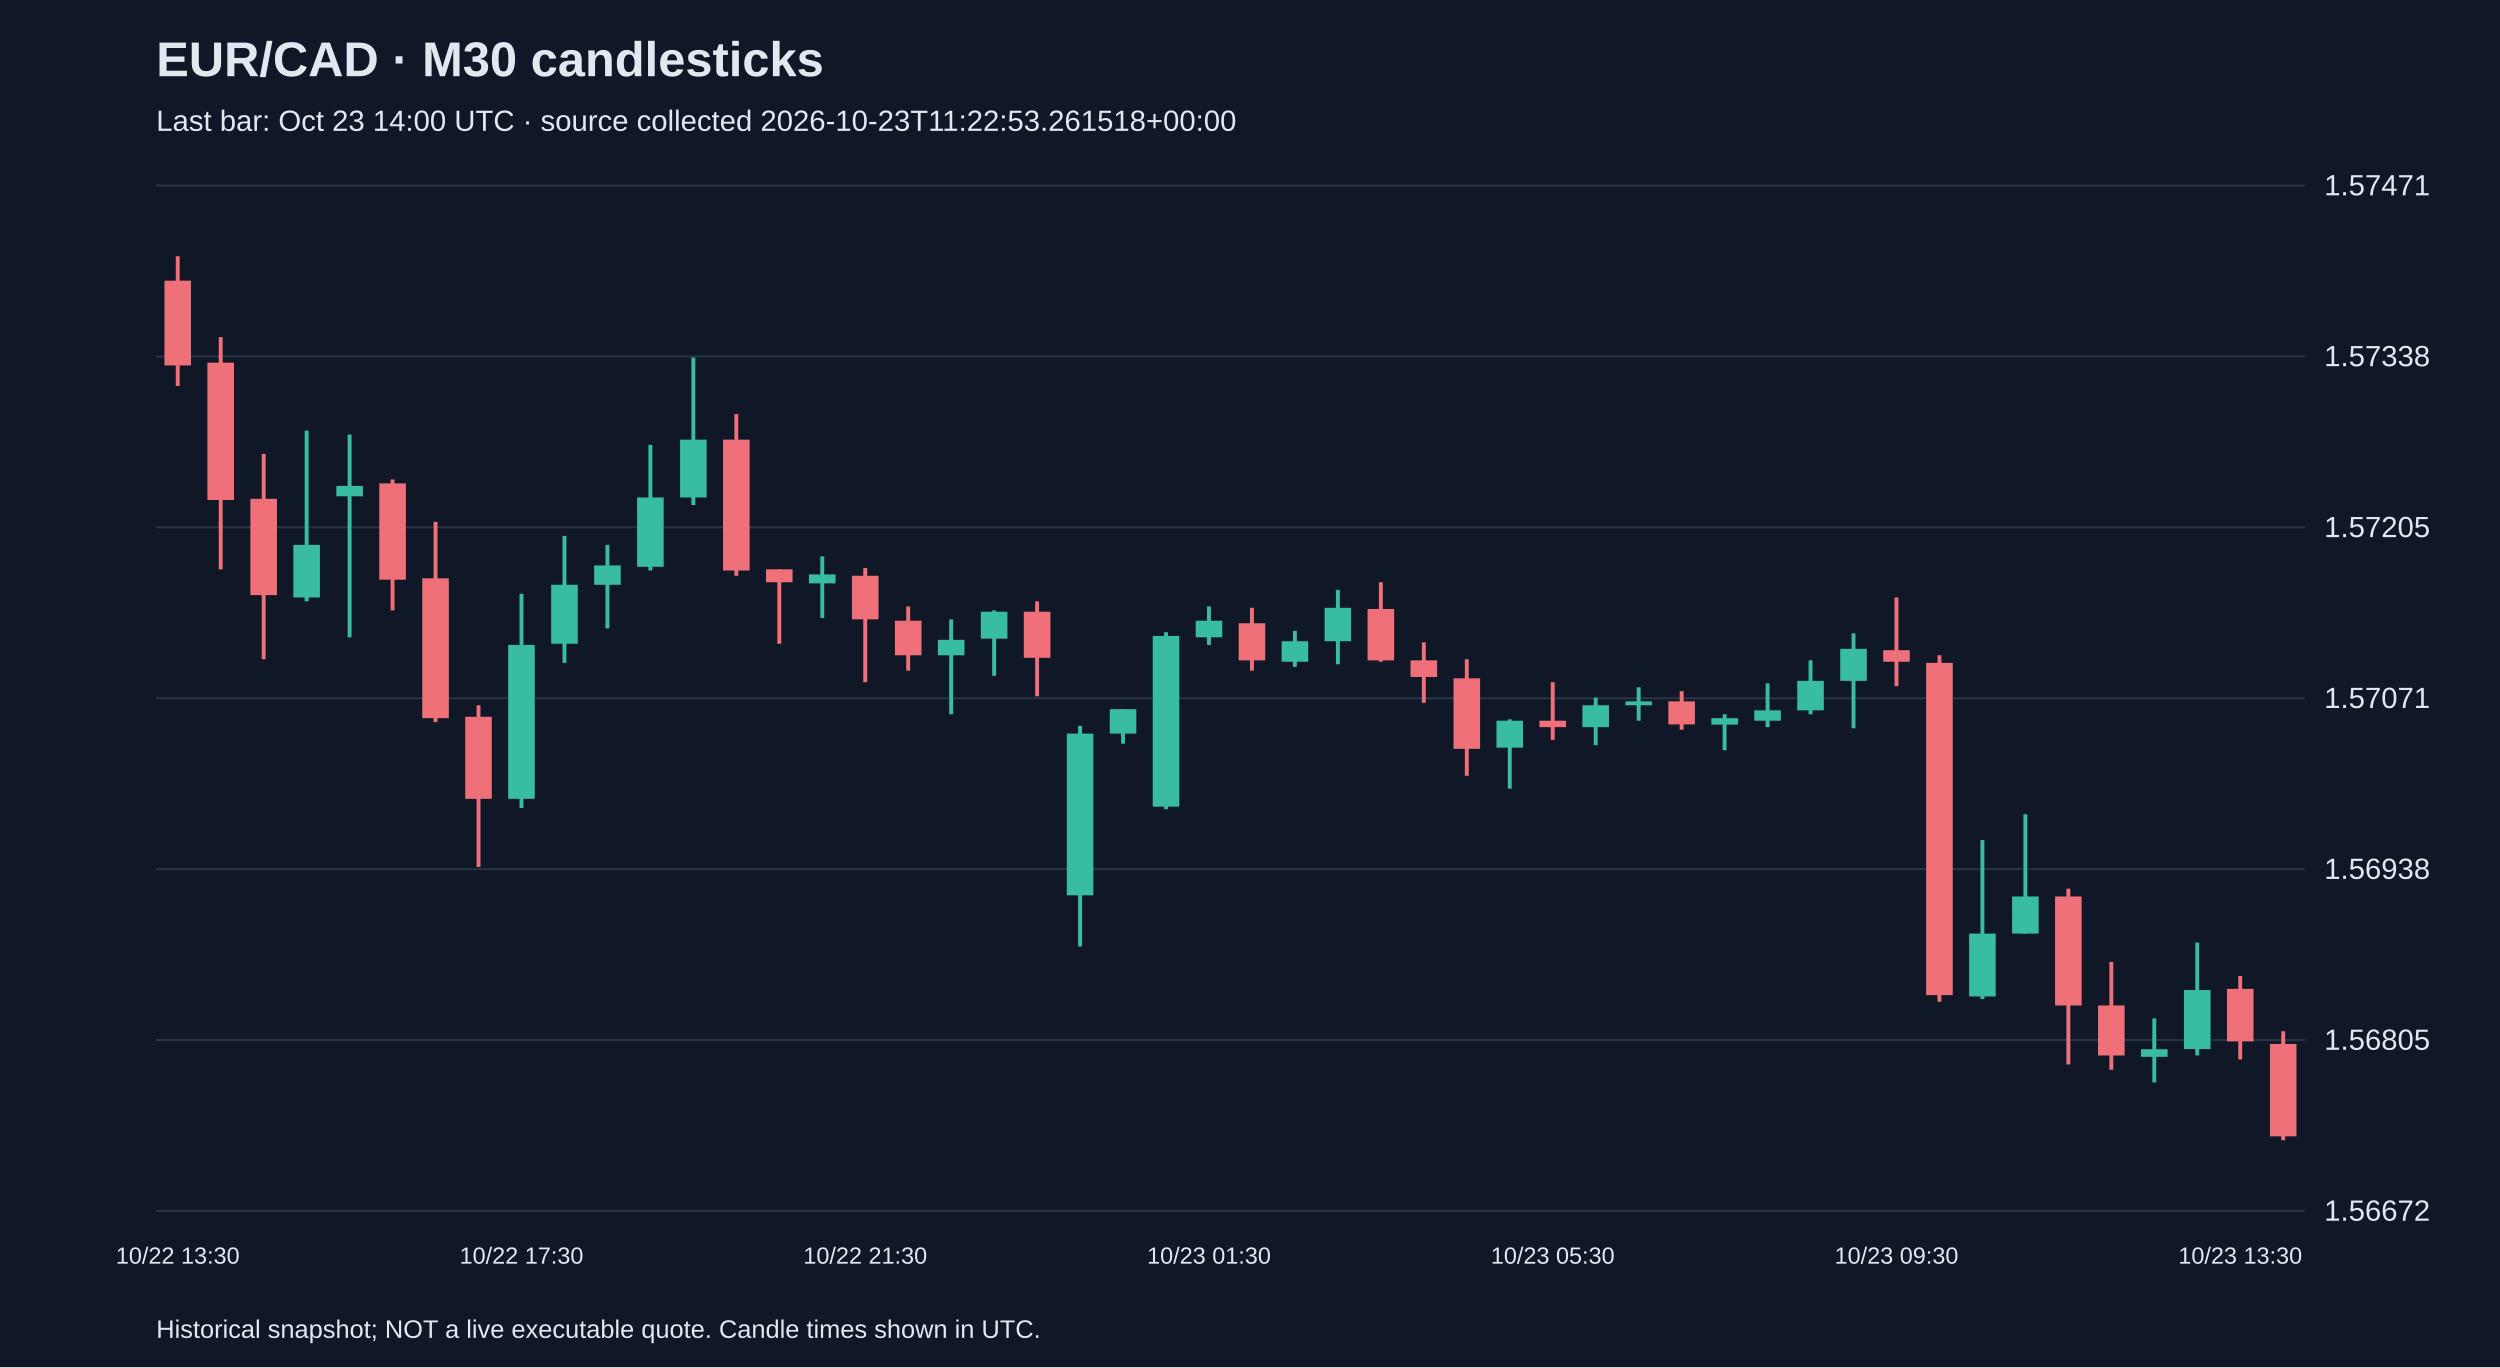
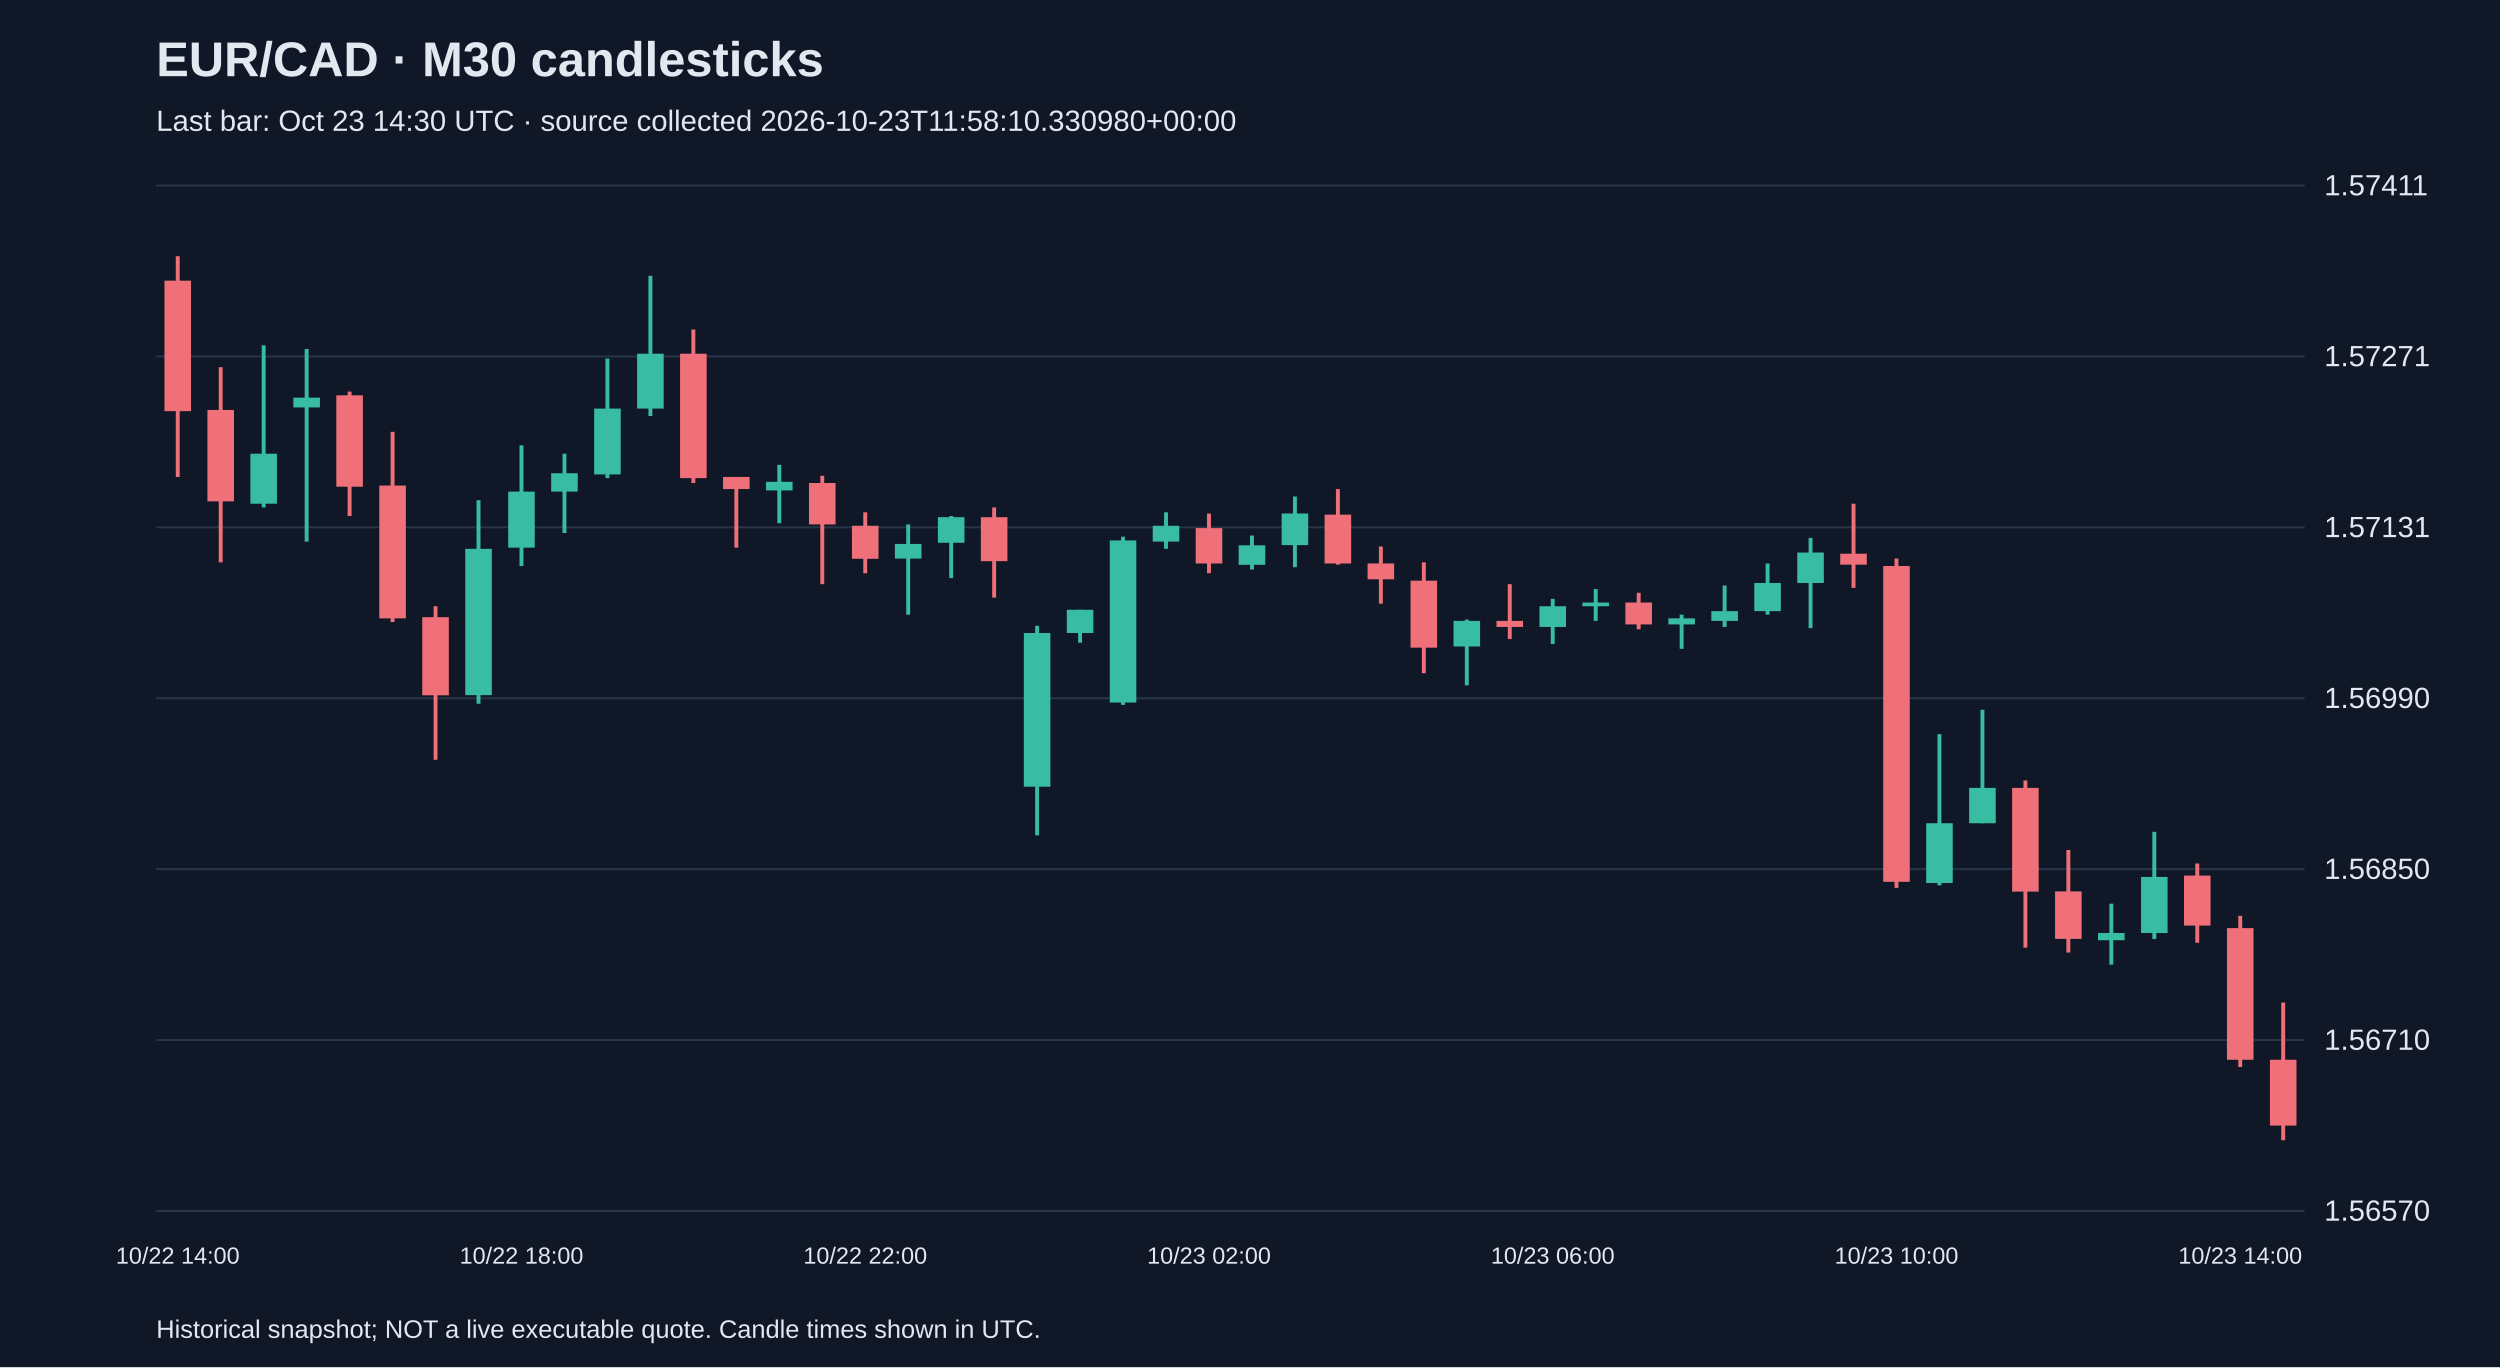
<svg xmlns="http://www.w3.org/2000/svg" viewBox="0 0 1280 700">
  <rect width="100%" height="100%" fill="#101827" />
  <style>text{font-family:Arial,sans-serif;fill:#e2e8f0}</style>
  <text x="80" y="39" font-size="25" font-weight="bold">EUR/CAD · M30 candlesticks</text>
-   <text x="80" y="67" font-size="15" fill="#a6b1c5">Last bar: Oct 23 14:00 UTC · source collected 2026-10-23T11:22:53.261518+00:00</text>
+   <text x="80" y="67" font-size="15" fill="#a6b1c5">Last bar: Oct 23 14:30 UTC · source collected 2026-10-23T11:58:10.330980+00:00</text>
  <line x1="80" y1="620.0" x2="1180" y2="620.0" stroke="#283548" />
-   <text x="1190" y="625.0" font-size="15">1.56672</text>
+   <text x="1190" y="625.0" font-size="15">1.56570</text>
  <line x1="80" y1="532.5" x2="1180" y2="532.5" stroke="#283548" />
-   <text x="1190" y="537.5" font-size="15">1.56805</text>
+   <text x="1190" y="537.5" font-size="15">1.56710</text>
  <line x1="80" y1="445.0" x2="1180" y2="445.0" stroke="#283548" />
-   <text x="1190" y="450.0" font-size="15">1.56938</text>
+   <text x="1190" y="450.0" font-size="15">1.56850</text>
  <line x1="80" y1="357.5" x2="1180" y2="357.5" stroke="#283548" />
-   <text x="1190" y="362.5" font-size="15">1.57071</text>
+   <text x="1190" y="362.5" font-size="15">1.56990</text>
  <line x1="80" y1="270.0" x2="1180" y2="270.0" stroke="#283548" />
-   <text x="1190" y="275.0" font-size="15">1.57205</text>
+   <text x="1190" y="275.0" font-size="15">1.57131</text>
  <line x1="80" y1="182.5" x2="1180" y2="182.5" stroke="#283548" />
-   <text x="1190" y="187.5" font-size="15">1.57338</text>
+   <text x="1190" y="187.5" font-size="15">1.57271</text>
  <line x1="80" y1="95.0" x2="1180" y2="95.0" stroke="#283548" />
-   <text x="1190" y="100.0" font-size="15">1.57471</text>
-   <line x1="91.0" y1="131.2" x2="91.0" y2="197.6" stroke="#f07079" stroke-width="2" />
-   <rect x="84.2" y="143.7" width="13.6" height="43.4" fill="#f07079" />
-   <text x="91.0" y="647" text-anchor="middle" font-size="12">10/22 13:30</text>
-   <line x1="113.0" y1="172.6" x2="113.0" y2="291.5" stroke="#f07079" stroke-width="2" />
-   <rect x="106.2" y="185.7" width="13.6" height="70.3" fill="#f07079" />
-   <line x1="135.0" y1="232.4" x2="135.0" y2="337.5" stroke="#f07079" stroke-width="2" />
-   <rect x="128.2" y="255.4" width="13.6" height="49.3" fill="#f07079" />
-   <line x1="157.0" y1="220.5" x2="157.0" y2="307.9" stroke="#38bca2" stroke-width="2" />
-   <rect x="150.2" y="279.0" width="13.6" height="26.9" fill="#38bca2" />
-   <line x1="179.0" y1="222.5" x2="179.0" y2="326.3" stroke="#38bca2" stroke-width="2" />
-   <rect x="172.2" y="248.8" width="13.6" height="5.3" fill="#38bca2" />
-   <line x1="201.0" y1="245.5" x2="201.0" y2="312.5" stroke="#f07079" stroke-width="2" />
-   <rect x="194.2" y="247.5" width="13.6" height="49.3" fill="#f07079" />
-   <line x1="223.0" y1="267.2" x2="223.0" y2="369.7" stroke="#f07079" stroke-width="2" />
-   <rect x="216.2" y="296.1" width="13.6" height="71.6" fill="#f07079" />
-   <line x1="245.0" y1="361.1" x2="245.0" y2="443.9" stroke="#f07079" stroke-width="2" />
-   <rect x="238.2" y="367.0" width="13.6" height="42.0" fill="#f07079" />
-   <line x1="267.0" y1="304.0" x2="267.0" y2="413.7" stroke="#38bca2" stroke-width="2" />
-   <rect x="260.2" y="330.2" width="13.6" height="78.8" fill="#38bca2" />
-   <text x="267.0" y="647" text-anchor="middle" font-size="12">10/22 17:30</text>
-   <line x1="289.0" y1="274.4" x2="289.0" y2="339.4" stroke="#38bca2" stroke-width="2" />
-   <rect x="282.2" y="299.4" width="13.6" height="30.2" fill="#38bca2" />
-   <line x1="311.0" y1="279.0" x2="311.0" y2="321.7" stroke="#38bca2" stroke-width="2" />
-   <rect x="304.2" y="289.5" width="13.6" height="9.9" fill="#38bca2" />
-   <line x1="333.0" y1="227.8" x2="333.0" y2="292.1" stroke="#38bca2" stroke-width="2" />
-   <rect x="326.2" y="254.7" width="13.6" height="35.5" fill="#38bca2" />
-   <line x1="355.0" y1="183.1" x2="355.0" y2="258.6" stroke="#38bca2" stroke-width="2" />
-   <rect x="348.2" y="225.1" width="13.6" height="29.6" fill="#38bca2" />
-   <line x1="377.0" y1="212.0" x2="377.0" y2="294.8" stroke="#f07079" stroke-width="2" />
-   <rect x="370.2" y="225.1" width="13.6" height="67.0" fill="#f07079" />
-   <line x1="399.0" y1="291.5" x2="399.0" y2="329.6" stroke="#f07079" stroke-width="2" />
-   <rect x="392.2" y="291.5" width="13.6" height="6.6" fill="#f07079" />
-   <line x1="421.0" y1="284.9" x2="421.0" y2="316.4" stroke="#38bca2" stroke-width="2" />
-   <rect x="414.2" y="294.1" width="13.6" height="4.6" fill="#38bca2" />
-   <line x1="443.0" y1="290.8" x2="443.0" y2="349.3" stroke="#f07079" stroke-width="2" />
-   <rect x="436.2" y="294.8" width="13.6" height="22.3" fill="#f07079" />
-   <text x="443.0" y="647" text-anchor="middle" font-size="12">10/22 21:30</text>
-   <line x1="465.0" y1="310.5" x2="465.0" y2="343.4" stroke="#f07079" stroke-width="2" />
-   <rect x="458.2" y="317.8" width="13.6" height="17.7" fill="#f07079" />
-   <line x1="487.0" y1="317.1" x2="487.0" y2="365.7" stroke="#38bca2" stroke-width="2" />
-   <rect x="480.2" y="327.6" width="13.6" height="7.9" fill="#38bca2" />
-   <line x1="509.0" y1="312.5" x2="509.0" y2="346.0" stroke="#38bca2" stroke-width="2" />
-   <rect x="502.2" y="313.2" width="13.6" height="13.8" fill="#38bca2" />
-   <line x1="531.0" y1="307.9" x2="531.0" y2="356.5" stroke="#f07079" stroke-width="2" />
-   <rect x="524.2" y="313.2" width="13.6" height="23.6" fill="#f07079" />
-   <line x1="553.0" y1="371.6" x2="553.0" y2="484.6" stroke="#38bca2" stroke-width="2" />
-   <rect x="546.2" y="375.6" width="13.6" height="82.8" fill="#38bca2" />
-   <line x1="575.0" y1="363.1" x2="575.0" y2="380.8" stroke="#38bca2" stroke-width="2" />
-   <rect x="568.2" y="363.1" width="13.6" height="12.5" fill="#38bca2" />
-   <line x1="597.0" y1="323.7" x2="597.0" y2="414.3" stroke="#38bca2" stroke-width="2" />
-   <rect x="590.2" y="325.6" width="13.6" height="87.4" fill="#38bca2" />
-   <line x1="619.0" y1="310.5" x2="619.0" y2="330.2" stroke="#38bca2" stroke-width="2" />
-   <rect x="612.2" y="317.8" width="13.6" height="8.5" fill="#38bca2" />
-   <text x="619.0" y="647" text-anchor="middle" font-size="12">10/23 01:30</text>
-   <line x1="641.0" y1="311.2" x2="641.0" y2="343.4" stroke="#f07079" stroke-width="2" />
-   <rect x="634.2" y="319.1" width="13.6" height="19.0" fill="#f07079" />
-   <line x1="663.0" y1="323.0" x2="663.0" y2="341.4" stroke="#38bca2" stroke-width="2" />
-   <rect x="656.2" y="328.3" width="13.6" height="10.5" fill="#38bca2" />
-   <line x1="685.0" y1="302.0" x2="685.0" y2="340.1" stroke="#38bca2" stroke-width="2" />
-   <rect x="678.2" y="311.2" width="13.6" height="17.1" fill="#38bca2" />
-   <line x1="707.0" y1="298.1" x2="707.0" y2="338.8" stroke="#f07079" stroke-width="2" />
-   <rect x="700.2" y="311.8" width="13.6" height="26.3" fill="#f07079" />
-   <line x1="729.0" y1="328.9" x2="729.0" y2="359.8" stroke="#f07079" stroke-width="2" />
-   <rect x="722.2" y="338.1" width="13.6" height="8.5" fill="#f07079" />
-   <line x1="751.0" y1="337.5" x2="751.0" y2="397.2" stroke="#f07079" stroke-width="2" />
-   <rect x="744.2" y="347.3" width="13.6" height="36.1" fill="#f07079" />
-   <line x1="773.0" y1="368.3" x2="773.0" y2="403.8" stroke="#38bca2" stroke-width="2" />
-   <rect x="766.2" y="369.0" width="13.6" height="13.8" fill="#38bca2" />
-   <line x1="795.0" y1="349.3" x2="795.0" y2="378.8" stroke="#f07079" stroke-width="2" />
-   <rect x="788.2" y="369.0" width="13.6" height="3.3" fill="#f07079" />
-   <text x="795.0" y="647" text-anchor="middle" font-size="12">10/23 05:30</text>
-   <line x1="817.0" y1="357.2" x2="817.0" y2="381.5" stroke="#38bca2" stroke-width="2" />
-   <rect x="810.2" y="361.1" width="13.6" height="11.2" fill="#38bca2" />
-   <line x1="839.0" y1="351.9" x2="839.0" y2="369.0" stroke="#38bca2" stroke-width="2" />
-   <rect x="832.2" y="359.1" width="13.6" height="2.0" fill="#38bca2" />
-   <line x1="861.0" y1="353.9" x2="861.0" y2="373.6" stroke="#f07079" stroke-width="2" />
-   <rect x="854.2" y="359.1" width="13.6" height="11.8" fill="#f07079" />
-   <line x1="883.0" y1="365.7" x2="883.0" y2="384.1" stroke="#38bca2" stroke-width="2" />
-   <rect x="876.2" y="367.7" width="13.6" height="3.3" fill="#38bca2" />
-   <line x1="905.0" y1="349.9" x2="905.0" y2="372.3" stroke="#38bca2" stroke-width="2" />
-   <rect x="898.2" y="363.7" width="13.6" height="5.3" fill="#38bca2" />
-   <line x1="927.0" y1="338.1" x2="927.0" y2="365.7" stroke="#38bca2" stroke-width="2" />
-   <rect x="920.2" y="348.6" width="13.6" height="15.1" fill="#38bca2" />
-   <line x1="949.0" y1="324.3" x2="949.0" y2="372.9" stroke="#38bca2" stroke-width="2" />
-   <rect x="942.2" y="332.2" width="13.6" height="16.4" fill="#38bca2" />
-   <line x1="971.0" y1="305.9" x2="971.0" y2="351.3" stroke="#f07079" stroke-width="2" />
-   <rect x="964.2" y="332.9" width="13.6" height="5.9" fill="#f07079" />
-   <text x="971.0" y="647" text-anchor="middle" font-size="12">10/23 09:30</text>
-   <line x1="993.0" y1="335.5" x2="993.0" y2="512.9" stroke="#f07079" stroke-width="2" />
-   <rect x="986.2" y="339.4" width="13.6" height="170.1" fill="#f07079" />
-   <line x1="1015.0" y1="430.1" x2="1015.0" y2="511.5" stroke="#38bca2" stroke-width="2" />
-   <rect x="1008.2" y="478.0" width="13.6" height="32.2" fill="#38bca2" />
-   <line x1="1037.0" y1="416.9" x2="1037.0" y2="478.0" stroke="#38bca2" stroke-width="2" />
-   <rect x="1030.2" y="459.0" width="13.6" height="19.0" fill="#38bca2" />
-   <line x1="1059.0" y1="455.0" x2="1059.0" y2="545.0" stroke="#f07079" stroke-width="2" />
-   <rect x="1052.2" y="459.0" width="13.6" height="55.8" fill="#f07079" />
-   <line x1="1081.0" y1="492.5" x2="1081.0" y2="547.7" stroke="#f07079" stroke-width="2" />
-   <rect x="1074.2" y="514.8" width="13.6" height="25.6" fill="#f07079" />
-   <line x1="1103.0" y1="521.4" x2="1103.0" y2="554.2" stroke="#38bca2" stroke-width="2" />
-   <rect x="1096.2" y="537.2" width="13.6" height="3.9" fill="#38bca2" />
-   <line x1="1125.0" y1="482.6" x2="1125.0" y2="540.4" stroke="#38bca2" stroke-width="2" />
-   <rect x="1118.2" y="506.9" width="13.6" height="30.2" fill="#38bca2" />
-   <line x1="1147.0" y1="499.7" x2="1147.0" y2="542.4" stroke="#f07079" stroke-width="2" />
-   <rect x="1140.2" y="506.3" width="13.6" height="26.9" fill="#f07079" />
-   <text x="1147.0" y="647" text-anchor="middle" font-size="12">10/23 13:30</text>
-   <line x1="1169.0" y1="528.0" x2="1169.0" y2="583.8" stroke="#f07079" stroke-width="2" />
-   <rect x="1162.2" y="534.5" width="13.6" height="47.3" fill="#f07079" />
+   <text x="1190" y="100.0" font-size="15">1.57411</text>
+   <line x1="91.0" y1="131.2" x2="91.0" y2="244.2" stroke="#f07079" stroke-width="2" />
+   <rect x="84.2" y="143.7" width="13.6" height="66.8" fill="#f07079" />
+   <text x="91.0" y="647" text-anchor="middle" font-size="12">10/22 14:00</text>
+   <line x1="113.0" y1="188.0" x2="113.0" y2="287.9" stroke="#f07079" stroke-width="2" />
+   <rect x="106.2" y="209.9" width="13.6" height="46.8" fill="#f07079" />
+   <line x1="135.0" y1="176.8" x2="135.0" y2="259.8" stroke="#38bca2" stroke-width="2" />
+   <rect x="128.2" y="232.3" width="13.6" height="25.6" fill="#38bca2" />
+   <line x1="157.0" y1="178.7" x2="157.0" y2="277.3" stroke="#38bca2" stroke-width="2" />
+   <rect x="150.2" y="203.6" width="13.6" height="5.0" fill="#38bca2" />
+   <line x1="179.0" y1="200.5" x2="179.0" y2="264.2" stroke="#f07079" stroke-width="2" />
+   <rect x="172.2" y="202.4" width="13.6" height="46.8" fill="#f07079" />
+   <line x1="201.0" y1="221.1" x2="201.0" y2="318.5" stroke="#f07079" stroke-width="2" />
+   <rect x="194.2" y="248.6" width="13.6" height="68.0" fill="#f07079" />
+   <line x1="223.0" y1="310.4" x2="223.0" y2="389.0" stroke="#f07079" stroke-width="2" />
+   <rect x="216.2" y="316.0" width="13.6" height="40.0" fill="#f07079" />
+   <line x1="245.0" y1="256.1" x2="245.0" y2="360.3" stroke="#38bca2" stroke-width="2" />
+   <rect x="238.2" y="281.0" width="13.6" height="74.9" fill="#38bca2" />
+   <line x1="267.0" y1="228.0" x2="267.0" y2="289.8" stroke="#38bca2" stroke-width="2" />
+   <rect x="260.2" y="251.7" width="13.6" height="28.7" fill="#38bca2" />
+   <text x="267.0" y="647" text-anchor="middle" font-size="12">10/22 18:00</text>
+   <line x1="289.0" y1="232.3" x2="289.0" y2="272.9" stroke="#38bca2" stroke-width="2" />
+   <rect x="282.2" y="242.3" width="13.6" height="9.4" fill="#38bca2" />
+   <line x1="311.0" y1="183.6" x2="311.0" y2="244.8" stroke="#38bca2" stroke-width="2" />
+   <rect x="304.2" y="209.2" width="13.6" height="33.7" fill="#38bca2" />
+   <line x1="333.0" y1="141.2" x2="333.0" y2="213.0" stroke="#38bca2" stroke-width="2" />
+   <rect x="326.2" y="181.1" width="13.6" height="28.1" fill="#38bca2" />
+   <line x1="355.0" y1="168.7" x2="355.0" y2="247.3" stroke="#f07079" stroke-width="2" />
+   <rect x="348.2" y="181.1" width="13.6" height="63.7" fill="#f07079" />
+   <line x1="377.0" y1="244.2" x2="377.0" y2="280.4" stroke="#f07079" stroke-width="2" />
+   <rect x="370.2" y="244.2" width="13.6" height="6.2" fill="#f07079" />
+   <line x1="399.0" y1="238.0" x2="399.0" y2="267.9" stroke="#38bca2" stroke-width="2" />
+   <rect x="392.2" y="246.7" width="13.6" height="4.4" fill="#38bca2" />
+   <line x1="421.0" y1="243.6" x2="421.0" y2="299.1" stroke="#f07079" stroke-width="2" />
+   <rect x="414.2" y="247.3" width="13.6" height="21.2" fill="#f07079" />
+   <line x1="443.0" y1="262.3" x2="443.0" y2="293.5" stroke="#f07079" stroke-width="2" />
+   <rect x="436.2" y="269.2" width="13.6" height="16.9" fill="#f07079" />
+   <text x="443.0" y="647" text-anchor="middle" font-size="12">10/22 22:00</text>
+   <line x1="465.0" y1="268.5" x2="465.0" y2="314.7" stroke="#38bca2" stroke-width="2" />
+   <rect x="458.2" y="278.5" width="13.6" height="7.5" fill="#38bca2" />
+   <line x1="487.0" y1="264.2" x2="487.0" y2="296.0" stroke="#38bca2" stroke-width="2" />
+   <rect x="480.2" y="264.8" width="13.6" height="13.1" fill="#38bca2" />
+   <line x1="509.0" y1="259.8" x2="509.0" y2="306.0" stroke="#f07079" stroke-width="2" />
+   <rect x="502.2" y="264.8" width="13.6" height="22.5" fill="#f07079" />
+   <line x1="531.0" y1="320.4" x2="531.0" y2="427.7" stroke="#38bca2" stroke-width="2" />
+   <rect x="524.2" y="324.1" width="13.6" height="78.7" fill="#38bca2" />
+   <line x1="553.0" y1="312.2" x2="553.0" y2="329.1" stroke="#38bca2" stroke-width="2" />
+   <rect x="546.2" y="312.2" width="13.6" height="11.9" fill="#38bca2" />
+   <line x1="575.0" y1="274.8" x2="575.0" y2="360.9" stroke="#38bca2" stroke-width="2" />
+   <rect x="568.2" y="276.7" width="13.6" height="83.0" fill="#38bca2" />
+   <line x1="597.0" y1="262.3" x2="597.0" y2="281.0" stroke="#38bca2" stroke-width="2" />
+   <rect x="590.2" y="269.2" width="13.6" height="8.1" fill="#38bca2" />
+   <line x1="619.0" y1="262.9" x2="619.0" y2="293.5" stroke="#f07079" stroke-width="2" />
+   <rect x="612.2" y="270.4" width="13.6" height="18.1" fill="#f07079" />
+   <text x="619.0" y="647" text-anchor="middle" font-size="12">10/23 02:00</text>
+   <line x1="641.0" y1="274.2" x2="641.0" y2="291.6" stroke="#38bca2" stroke-width="2" />
+   <rect x="634.2" y="279.2" width="13.6" height="10.0" fill="#38bca2" />
+   <line x1="663.0" y1="254.2" x2="663.0" y2="290.4" stroke="#38bca2" stroke-width="2" />
+   <rect x="656.2" y="262.9" width="13.6" height="16.2" fill="#38bca2" />
+   <line x1="685.0" y1="250.4" x2="685.0" y2="289.1" stroke="#f07079" stroke-width="2" />
+   <rect x="678.2" y="263.5" width="13.6" height="25.0" fill="#f07079" />
+   <line x1="707.0" y1="279.8" x2="707.0" y2="309.1" stroke="#f07079" stroke-width="2" />
+   <rect x="700.2" y="288.5" width="13.6" height="8.1" fill="#f07079" />
+   <line x1="729.0" y1="287.9" x2="729.0" y2="344.7" stroke="#f07079" stroke-width="2" />
+   <rect x="722.2" y="297.3" width="13.6" height="34.3" fill="#f07079" />
+   <line x1="751.0" y1="317.2" x2="751.0" y2="350.9" stroke="#38bca2" stroke-width="2" />
+   <rect x="744.2" y="317.9" width="13.6" height="13.1" fill="#38bca2" />
+   <line x1="773.0" y1="299.1" x2="773.0" y2="327.2" stroke="#f07079" stroke-width="2" />
+   <rect x="766.2" y="317.9" width="13.6" height="3.1" fill="#f07079" />
+   <line x1="795.0" y1="306.6" x2="795.0" y2="329.7" stroke="#38bca2" stroke-width="2" />
+   <rect x="788.2" y="310.4" width="13.6" height="10.6" fill="#38bca2" />
+   <text x="795.0" y="647" text-anchor="middle" font-size="12">10/23 06:00</text>
+   <line x1="817.0" y1="301.6" x2="817.0" y2="317.9" stroke="#38bca2" stroke-width="2" />
+   <rect x="810.2" y="308.5" width="13.6" height="1.9" fill="#38bca2" />
+   <line x1="839.0" y1="303.5" x2="839.0" y2="322.2" stroke="#f07079" stroke-width="2" />
+   <rect x="832.2" y="308.5" width="13.6" height="11.2" fill="#f07079" />
+   <line x1="861.0" y1="314.7" x2="861.0" y2="332.2" stroke="#38bca2" stroke-width="2" />
+   <rect x="854.2" y="316.6" width="13.6" height="3.1" fill="#38bca2" />
+   <line x1="883.0" y1="299.8" x2="883.0" y2="321.0" stroke="#38bca2" stroke-width="2" />
+   <rect x="876.2" y="312.9" width="13.6" height="5.0" fill="#38bca2" />
+   <line x1="905.0" y1="288.5" x2="905.0" y2="314.7" stroke="#38bca2" stroke-width="2" />
+   <rect x="898.2" y="298.5" width="13.6" height="14.4" fill="#38bca2" />
+   <line x1="927.0" y1="275.4" x2="927.0" y2="321.6" stroke="#38bca2" stroke-width="2" />
+   <rect x="920.2" y="282.9" width="13.6" height="15.6" fill="#38bca2" />
+   <line x1="949.0" y1="257.9" x2="949.0" y2="301.0" stroke="#f07079" stroke-width="2" />
+   <rect x="942.2" y="283.5" width="13.6" height="5.6" fill="#f07079" />
+   <line x1="971.0" y1="286.0" x2="971.0" y2="454.6" stroke="#f07079" stroke-width="2" />
+   <rect x="964.2" y="289.8" width="13.6" height="161.7" fill="#f07079" />
+   <text x="971.0" y="647" text-anchor="middle" font-size="12">10/23 10:00</text>
+   <line x1="993.0" y1="375.9" x2="993.0" y2="453.3" stroke="#38bca2" stroke-width="2" />
+   <rect x="986.2" y="421.5" width="13.6" height="30.6" fill="#38bca2" />
+   <line x1="1015.0" y1="363.4" x2="1015.0" y2="421.5" stroke="#38bca2" stroke-width="2" />
+   <rect x="1008.2" y="403.4" width="13.6" height="18.1" fill="#38bca2" />
+   <line x1="1037.0" y1="399.6" x2="1037.0" y2="485.2" stroke="#f07079" stroke-width="2" />
+   <rect x="1030.2" y="403.4" width="13.6" height="53.1" fill="#f07079" />
+   <line x1="1059.0" y1="435.2" x2="1059.0" y2="487.7" stroke="#f07079" stroke-width="2" />
+   <rect x="1052.2" y="456.4" width="13.6" height="24.3" fill="#f07079" />
+   <line x1="1081.0" y1="462.7" x2="1081.0" y2="493.9" stroke="#38bca2" stroke-width="2" />
+   <rect x="1074.2" y="477.7" width="13.6" height="3.7" fill="#38bca2" />
+   <line x1="1103.0" y1="425.9" x2="1103.0" y2="480.8" stroke="#38bca2" stroke-width="2" />
+   <rect x="1096.2" y="449.0" width="13.6" height="28.7" fill="#38bca2" />
+   <line x1="1125.0" y1="442.1" x2="1125.0" y2="482.7" stroke="#f07079" stroke-width="2" />
+   <rect x="1118.2" y="448.3" width="13.6" height="25.6" fill="#f07079" />
+   <line x1="1147.0" y1="468.9" x2="1147.0" y2="546.3" stroke="#f07079" stroke-width="2" />
+   <rect x="1140.2" y="475.2" width="13.6" height="67.4" fill="#f07079" />
+   <text x="1147.0" y="647" text-anchor="middle" font-size="12">10/23 14:00</text>
+   <line x1="1169.0" y1="513.3" x2="1169.0" y2="583.8" stroke="#f07079" stroke-width="2" />
+   <rect x="1162.2" y="542.6" width="13.6" height="33.7" fill="#f07079" />
  <text x="80" y="685" font-size="13">Historical snapshot; NOT a live executable quote. Candle times shown in UTC.</text>
</svg>
